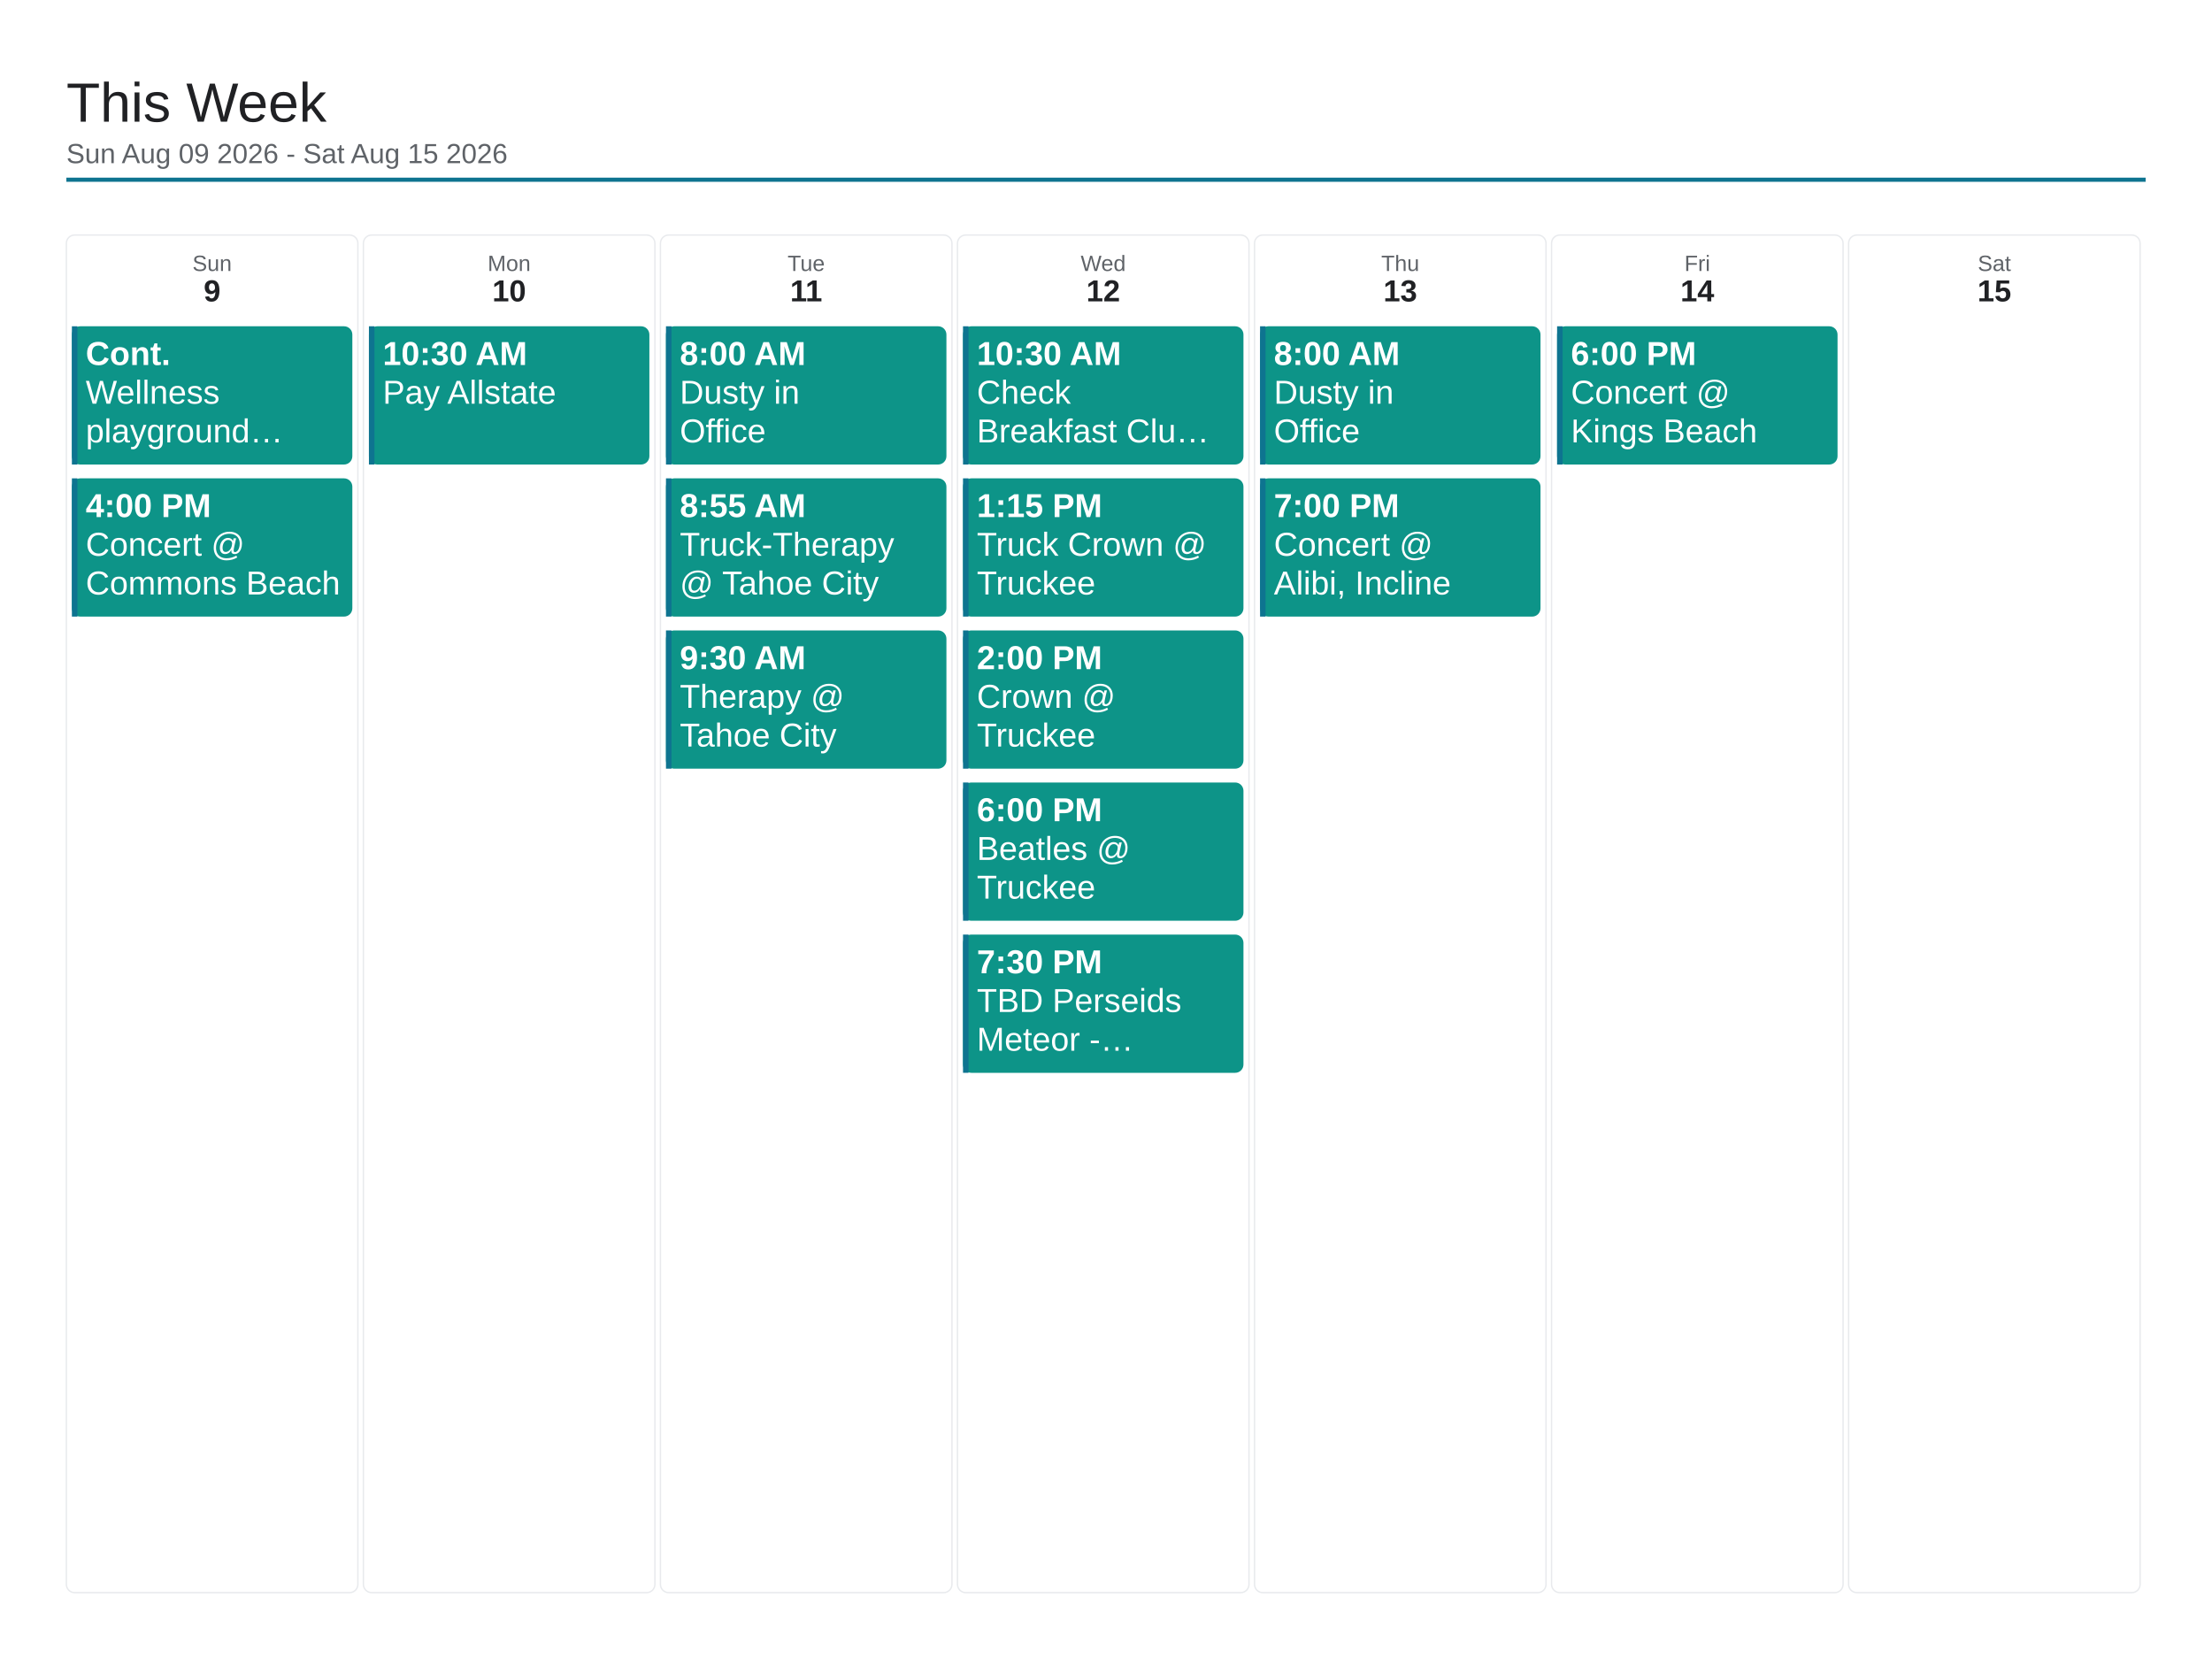
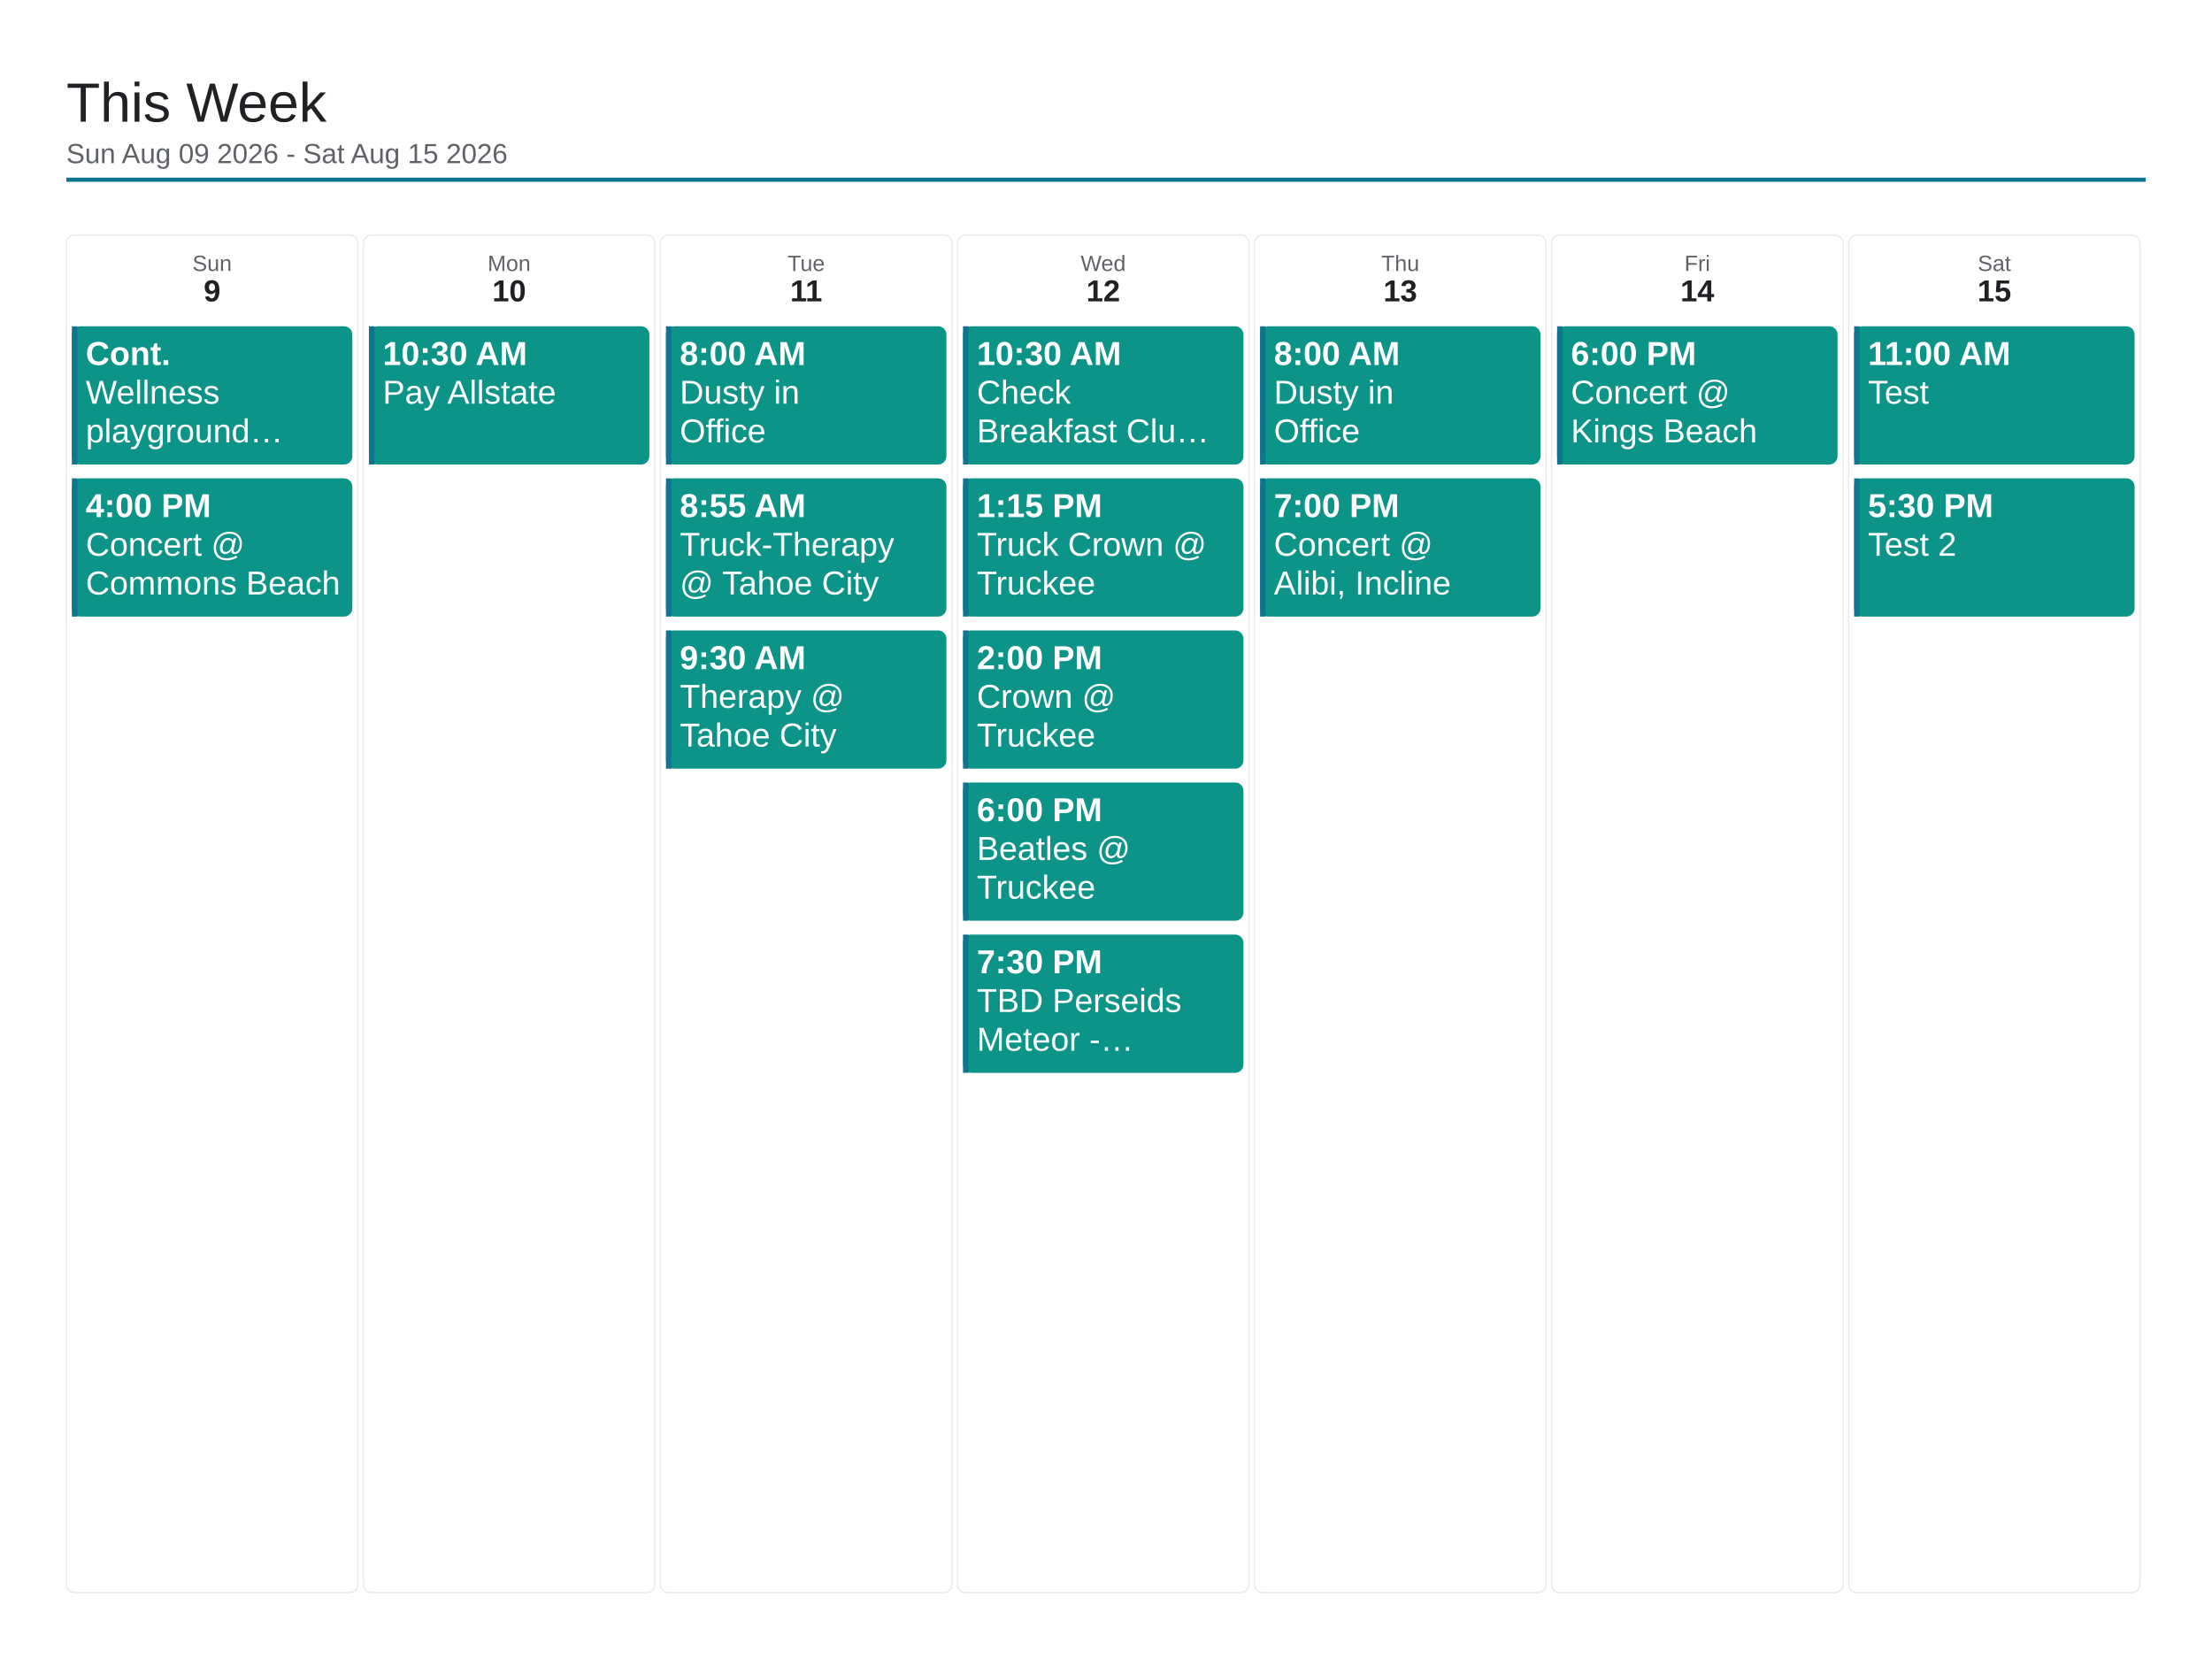
<svg xmlns="http://www.w3.org/2000/svg" viewBox="0 0 1600 1200" width="1600" height="1200">
  <rect x="0" y="0" width="1600" height="1200" fill="#ffffff" />
  <text x="48" y="88" font-family="Arial, Helvetica, sans-serif" font-size="40" font-weight="500" fill="#202124">This Week</text>
  <text x="48" y="118" font-family="Arial, Helvetica, sans-serif" font-size="20" fill="#5f6368">Sun Aug 09 2026 - Sat Aug 15 2026</text>
  <line x1="48" y1="130" x2="1552" y2="130" stroke="#0e7490" stroke-width="3" />
  <rect x="48" y="170" width="210.857" height="982" rx="6" fill="none" stroke="#e8eaed" stroke-width="1" />
  <text x="153.429" y="196" font-family="Arial, Helvetica, sans-serif" font-size="16" fill="#5f6368" text-anchor="middle">Sun</text>
  <text x="153.429" y="218" font-family="Arial, Helvetica, sans-serif" font-size="22" font-weight="700" fill="#202124" text-anchor="middle">9</text>
  <rect x="52" y="236" width="202.857" height="100" rx="6" fill="#0d9488" />
  <rect x="52" y="236" width="4" height="100" fill="#0e7490" />
  <text x="62" y="264" font-family="Arial, Helvetica, sans-serif" font-size="24" font-weight="700" fill="#ffffff">Cont.</text>
  <text x="62" y="292" font-family="Arial, Helvetica, sans-serif" font-size="24" fill="#ffffff">Wellness</text>
  <text x="62" y="320" font-family="Arial, Helvetica, sans-serif" font-size="24" fill="#ffffff">playground…</text>
  <rect x="52" y="346" width="202.857" height="100" rx="6" fill="#0d9488" />
  <rect x="52" y="346" width="4" height="100" fill="#0e7490" />
  <text x="62" y="374" font-family="Arial, Helvetica, sans-serif" font-size="24" font-weight="700" fill="#ffffff">4:00 PM</text>
  <text x="62" y="402" font-family="Arial, Helvetica, sans-serif" font-size="24" fill="#ffffff">Concert @</text>
  <text x="62" y="430" font-family="Arial, Helvetica, sans-serif" font-size="24" fill="#ffffff">Commons Beach</text>
  <rect x="262.857" y="170" width="210.857" height="982" rx="6" fill="none" stroke="#e8eaed" stroke-width="1" />
  <text x="368.286" y="196" font-family="Arial, Helvetica, sans-serif" font-size="16" fill="#5f6368" text-anchor="middle">Mon</text>
  <text x="368.286" y="218" font-family="Arial, Helvetica, sans-serif" font-size="22" font-weight="700" fill="#202124" text-anchor="middle">10</text>
  <rect x="266.857" y="236" width="202.857" height="100" rx="6" fill="#0d9488" />
  <rect x="266.857" y="236" width="4" height="100" fill="#0e7490" />
  <text x="276.857" y="264" font-family="Arial, Helvetica, sans-serif" font-size="24" font-weight="700" fill="#ffffff">10:30 AM</text>
  <text x="276.857" y="292" font-family="Arial, Helvetica, sans-serif" font-size="24" fill="#ffffff">Pay Allstate</text>
  <rect x="477.714" y="170" width="210.857" height="982" rx="6" fill="none" stroke="#e8eaed" stroke-width="1" />
  <text x="583.143" y="196" font-family="Arial, Helvetica, sans-serif" font-size="16" fill="#5f6368" text-anchor="middle">Tue</text>
  <text x="583.143" y="218" font-family="Arial, Helvetica, sans-serif" font-size="22" font-weight="700" fill="#202124" text-anchor="middle">11</text>
  <rect x="481.714" y="236" width="202.857" height="100" rx="6" fill="#0d9488" />
  <rect x="481.714" y="236" width="4" height="100" fill="#0e7490" />
  <text x="491.714" y="264" font-family="Arial, Helvetica, sans-serif" font-size="24" font-weight="700" fill="#ffffff">8:00 AM</text>
  <text x="491.714" y="292" font-family="Arial, Helvetica, sans-serif" font-size="24" fill="#ffffff">Dusty in</text>
  <text x="491.714" y="320" font-family="Arial, Helvetica, sans-serif" font-size="24" fill="#ffffff">Office</text>
  <rect x="481.714" y="346" width="202.857" height="100" rx="6" fill="#0d9488" />
  <rect x="481.714" y="346" width="4" height="100" fill="#0e7490" />
  <text x="491.714" y="374" font-family="Arial, Helvetica, sans-serif" font-size="24" font-weight="700" fill="#ffffff">8:55 AM</text>
  <text x="491.714" y="402" font-family="Arial, Helvetica, sans-serif" font-size="24" fill="#ffffff">Truck-Therapy</text>
  <text x="491.714" y="430" font-family="Arial, Helvetica, sans-serif" font-size="24" fill="#ffffff">@ Tahoe City</text>
  <rect x="481.714" y="456" width="202.857" height="100" rx="6" fill="#0d9488" />
  <rect x="481.714" y="456" width="4" height="100" fill="#0e7490" />
  <text x="491.714" y="484" font-family="Arial, Helvetica, sans-serif" font-size="24" font-weight="700" fill="#ffffff">9:30 AM</text>
  <text x="491.714" y="512" font-family="Arial, Helvetica, sans-serif" font-size="24" fill="#ffffff">Therapy @</text>
  <text x="491.714" y="540" font-family="Arial, Helvetica, sans-serif" font-size="24" fill="#ffffff">Tahoe City</text>
  <rect x="692.571" y="170" width="210.857" height="982" rx="6" fill="none" stroke="#e8eaed" stroke-width="1" />
  <text x="798" y="196" font-family="Arial, Helvetica, sans-serif" font-size="16" fill="#5f6368" text-anchor="middle">Wed</text>
  <text x="798" y="218" font-family="Arial, Helvetica, sans-serif" font-size="22" font-weight="700" fill="#202124" text-anchor="middle">12</text>
  <rect x="696.571" y="236" width="202.857" height="100" rx="6" fill="#0d9488" />
  <rect x="696.571" y="236" width="4" height="100" fill="#0e7490" />
  <text x="706.571" y="264" font-family="Arial, Helvetica, sans-serif" font-size="24" font-weight="700" fill="#ffffff">10:30 AM</text>
  <text x="706.571" y="292" font-family="Arial, Helvetica, sans-serif" font-size="24" fill="#ffffff">Check</text>
  <text x="706.571" y="320" font-family="Arial, Helvetica, sans-serif" font-size="24" fill="#ffffff">Breakfast Clu…</text>
  <rect x="696.571" y="346" width="202.857" height="100" rx="6" fill="#0d9488" />
  <rect x="696.571" y="346" width="4" height="100" fill="#0e7490" />
  <text x="706.571" y="374" font-family="Arial, Helvetica, sans-serif" font-size="24" font-weight="700" fill="#ffffff">1:15 PM</text>
  <text x="706.571" y="402" font-family="Arial, Helvetica, sans-serif" font-size="24" fill="#ffffff">Truck Crown @</text>
  <text x="706.571" y="430" font-family="Arial, Helvetica, sans-serif" font-size="24" fill="#ffffff">Truckee</text>
  <rect x="696.571" y="456" width="202.857" height="100" rx="6" fill="#0d9488" />
  <rect x="696.571" y="456" width="4" height="100" fill="#0e7490" />
  <text x="706.571" y="484" font-family="Arial, Helvetica, sans-serif" font-size="24" font-weight="700" fill="#ffffff">2:00 PM</text>
  <text x="706.571" y="512" font-family="Arial, Helvetica, sans-serif" font-size="24" fill="#ffffff">Crown @</text>
  <text x="706.571" y="540" font-family="Arial, Helvetica, sans-serif" font-size="24" fill="#ffffff">Truckee</text>
  <rect x="696.571" y="566" width="202.857" height="100" rx="6" fill="#0d9488" />
  <rect x="696.571" y="566" width="4" height="100" fill="#0e7490" />
  <text x="706.571" y="594" font-family="Arial, Helvetica, sans-serif" font-size="24" font-weight="700" fill="#ffffff">6:00 PM</text>
  <text x="706.571" y="622" font-family="Arial, Helvetica, sans-serif" font-size="24" fill="#ffffff">Beatles @</text>
  <text x="706.571" y="650" font-family="Arial, Helvetica, sans-serif" font-size="24" fill="#ffffff">Truckee</text>
  <rect x="696.571" y="676" width="202.857" height="100" rx="6" fill="#0d9488" />
  <rect x="696.571" y="676" width="4" height="100" fill="#0e7490" />
  <text x="706.571" y="704" font-family="Arial, Helvetica, sans-serif" font-size="24" font-weight="700" fill="#ffffff">7:30 PM</text>
  <text x="706.571" y="732" font-family="Arial, Helvetica, sans-serif" font-size="24" fill="#ffffff">TBD Perseids</text>
  <text x="706.571" y="760" font-family="Arial, Helvetica, sans-serif" font-size="24" fill="#ffffff">Meteor -…</text>
  <rect x="907.429" y="170" width="210.857" height="982" rx="6" fill="none" stroke="#e8eaed" stroke-width="1" />
  <text x="1012.857" y="196" font-family="Arial, Helvetica, sans-serif" font-size="16" fill="#5f6368" text-anchor="middle">Thu</text>
  <text x="1012.857" y="218" font-family="Arial, Helvetica, sans-serif" font-size="22" font-weight="700" fill="#202124" text-anchor="middle">13</text>
  <rect x="911.429" y="236" width="202.857" height="100" rx="6" fill="#0d9488" />
  <rect x="911.429" y="236" width="4" height="100" fill="#0e7490" />
  <text x="921.429" y="264" font-family="Arial, Helvetica, sans-serif" font-size="24" font-weight="700" fill="#ffffff">8:00 AM</text>
  <text x="921.429" y="292" font-family="Arial, Helvetica, sans-serif" font-size="24" fill="#ffffff">Dusty in</text>
  <text x="921.429" y="320" font-family="Arial, Helvetica, sans-serif" font-size="24" fill="#ffffff">Office</text>
  <rect x="911.429" y="346" width="202.857" height="100" rx="6" fill="#0d9488" />
  <rect x="911.429" y="346" width="4" height="100" fill="#0e7490" />
  <text x="921.429" y="374" font-family="Arial, Helvetica, sans-serif" font-size="24" font-weight="700" fill="#ffffff">7:00 PM</text>
  <text x="921.429" y="402" font-family="Arial, Helvetica, sans-serif" font-size="24" fill="#ffffff">Concert @</text>
  <text x="921.429" y="430" font-family="Arial, Helvetica, sans-serif" font-size="24" fill="#ffffff">Alibi, Incline</text>
  <rect x="1122.286" y="170" width="210.857" height="982" rx="6" fill="none" stroke="#e8eaed" stroke-width="1" />
  <text x="1227.714" y="196" font-family="Arial, Helvetica, sans-serif" font-size="16" fill="#5f6368" text-anchor="middle">Fri</text>
  <text x="1227.714" y="218" font-family="Arial, Helvetica, sans-serif" font-size="22" font-weight="700" fill="#202124" text-anchor="middle">14</text>
  <rect x="1126.286" y="236" width="202.857" height="100" rx="6" fill="#0d9488" />
  <rect x="1126.286" y="236" width="4" height="100" fill="#0e7490" />
  <text x="1136.286" y="264" font-family="Arial, Helvetica, sans-serif" font-size="24" font-weight="700" fill="#ffffff">6:00 PM</text>
  <text x="1136.286" y="292" font-family="Arial, Helvetica, sans-serif" font-size="24" fill="#ffffff">Concert @</text>
  <text x="1136.286" y="320" font-family="Arial, Helvetica, sans-serif" font-size="24" fill="#ffffff">Kings Beach</text>
  <rect x="1337.143" y="170" width="210.857" height="982" rx="6" fill="none" stroke="#e8eaed" stroke-width="1" />
  <text x="1442.571" y="196" font-family="Arial, Helvetica, sans-serif" font-size="16" fill="#5f6368" text-anchor="middle">Sat</text>
  <text x="1442.571" y="218" font-family="Arial, Helvetica, sans-serif" font-size="22" font-weight="700" fill="#202124" text-anchor="middle">15</text>
+   <rect x="1341.143" y="236" width="202.857" height="100" rx="6" fill="#0d9488" />
+   <rect x="1341.143" y="236" width="4" height="100" fill="#0e7490" />
+   <text x="1351.143" y="264" font-family="Arial, Helvetica, sans-serif" font-size="24" font-weight="700" fill="#ffffff">11:00 AM</text>
+   <text x="1351.143" y="292" font-family="Arial, Helvetica, sans-serif" font-size="24" fill="#ffffff">Test</text>
+   <rect x="1341.143" y="346" width="202.857" height="100" rx="6" fill="#0d9488" />
+   <rect x="1341.143" y="346" width="4" height="100" fill="#0e7490" />
+   <text x="1351.143" y="374" font-family="Arial, Helvetica, sans-serif" font-size="24" font-weight="700" fill="#ffffff">5:30 PM</text>
+   <text x="1351.143" y="402" font-family="Arial, Helvetica, sans-serif" font-size="24" fill="#ffffff">Test 2</text>
</svg>
